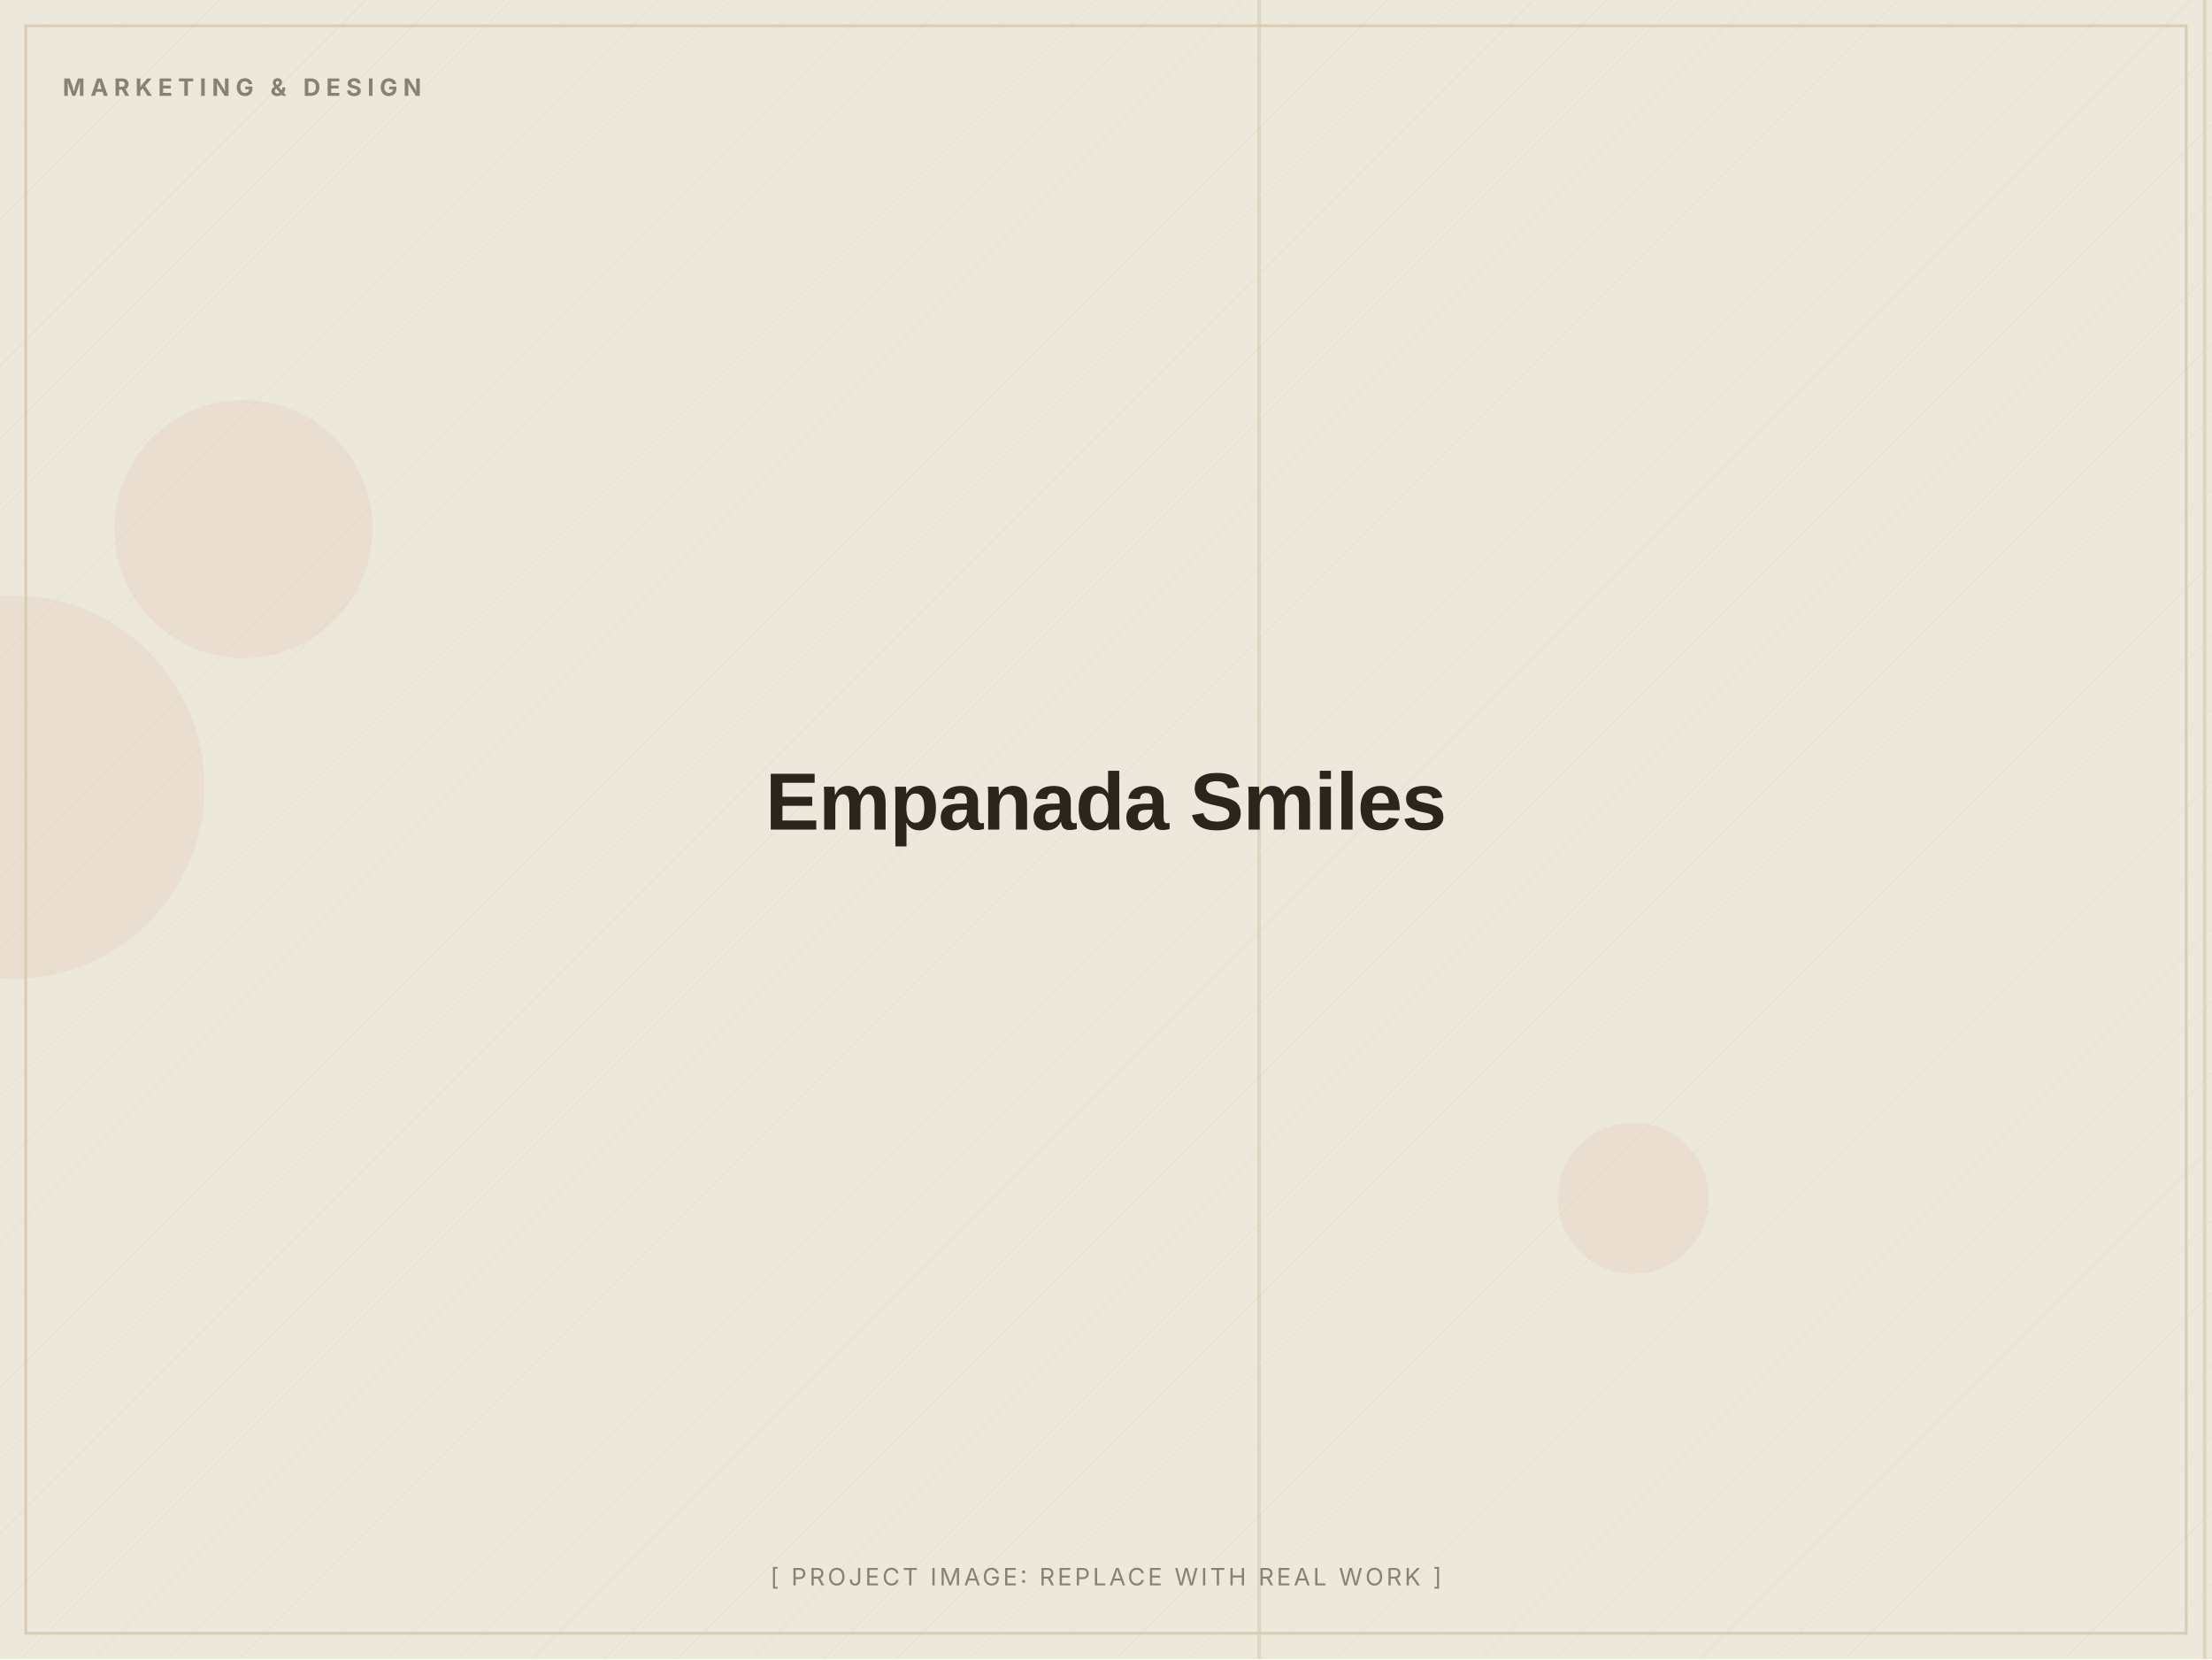
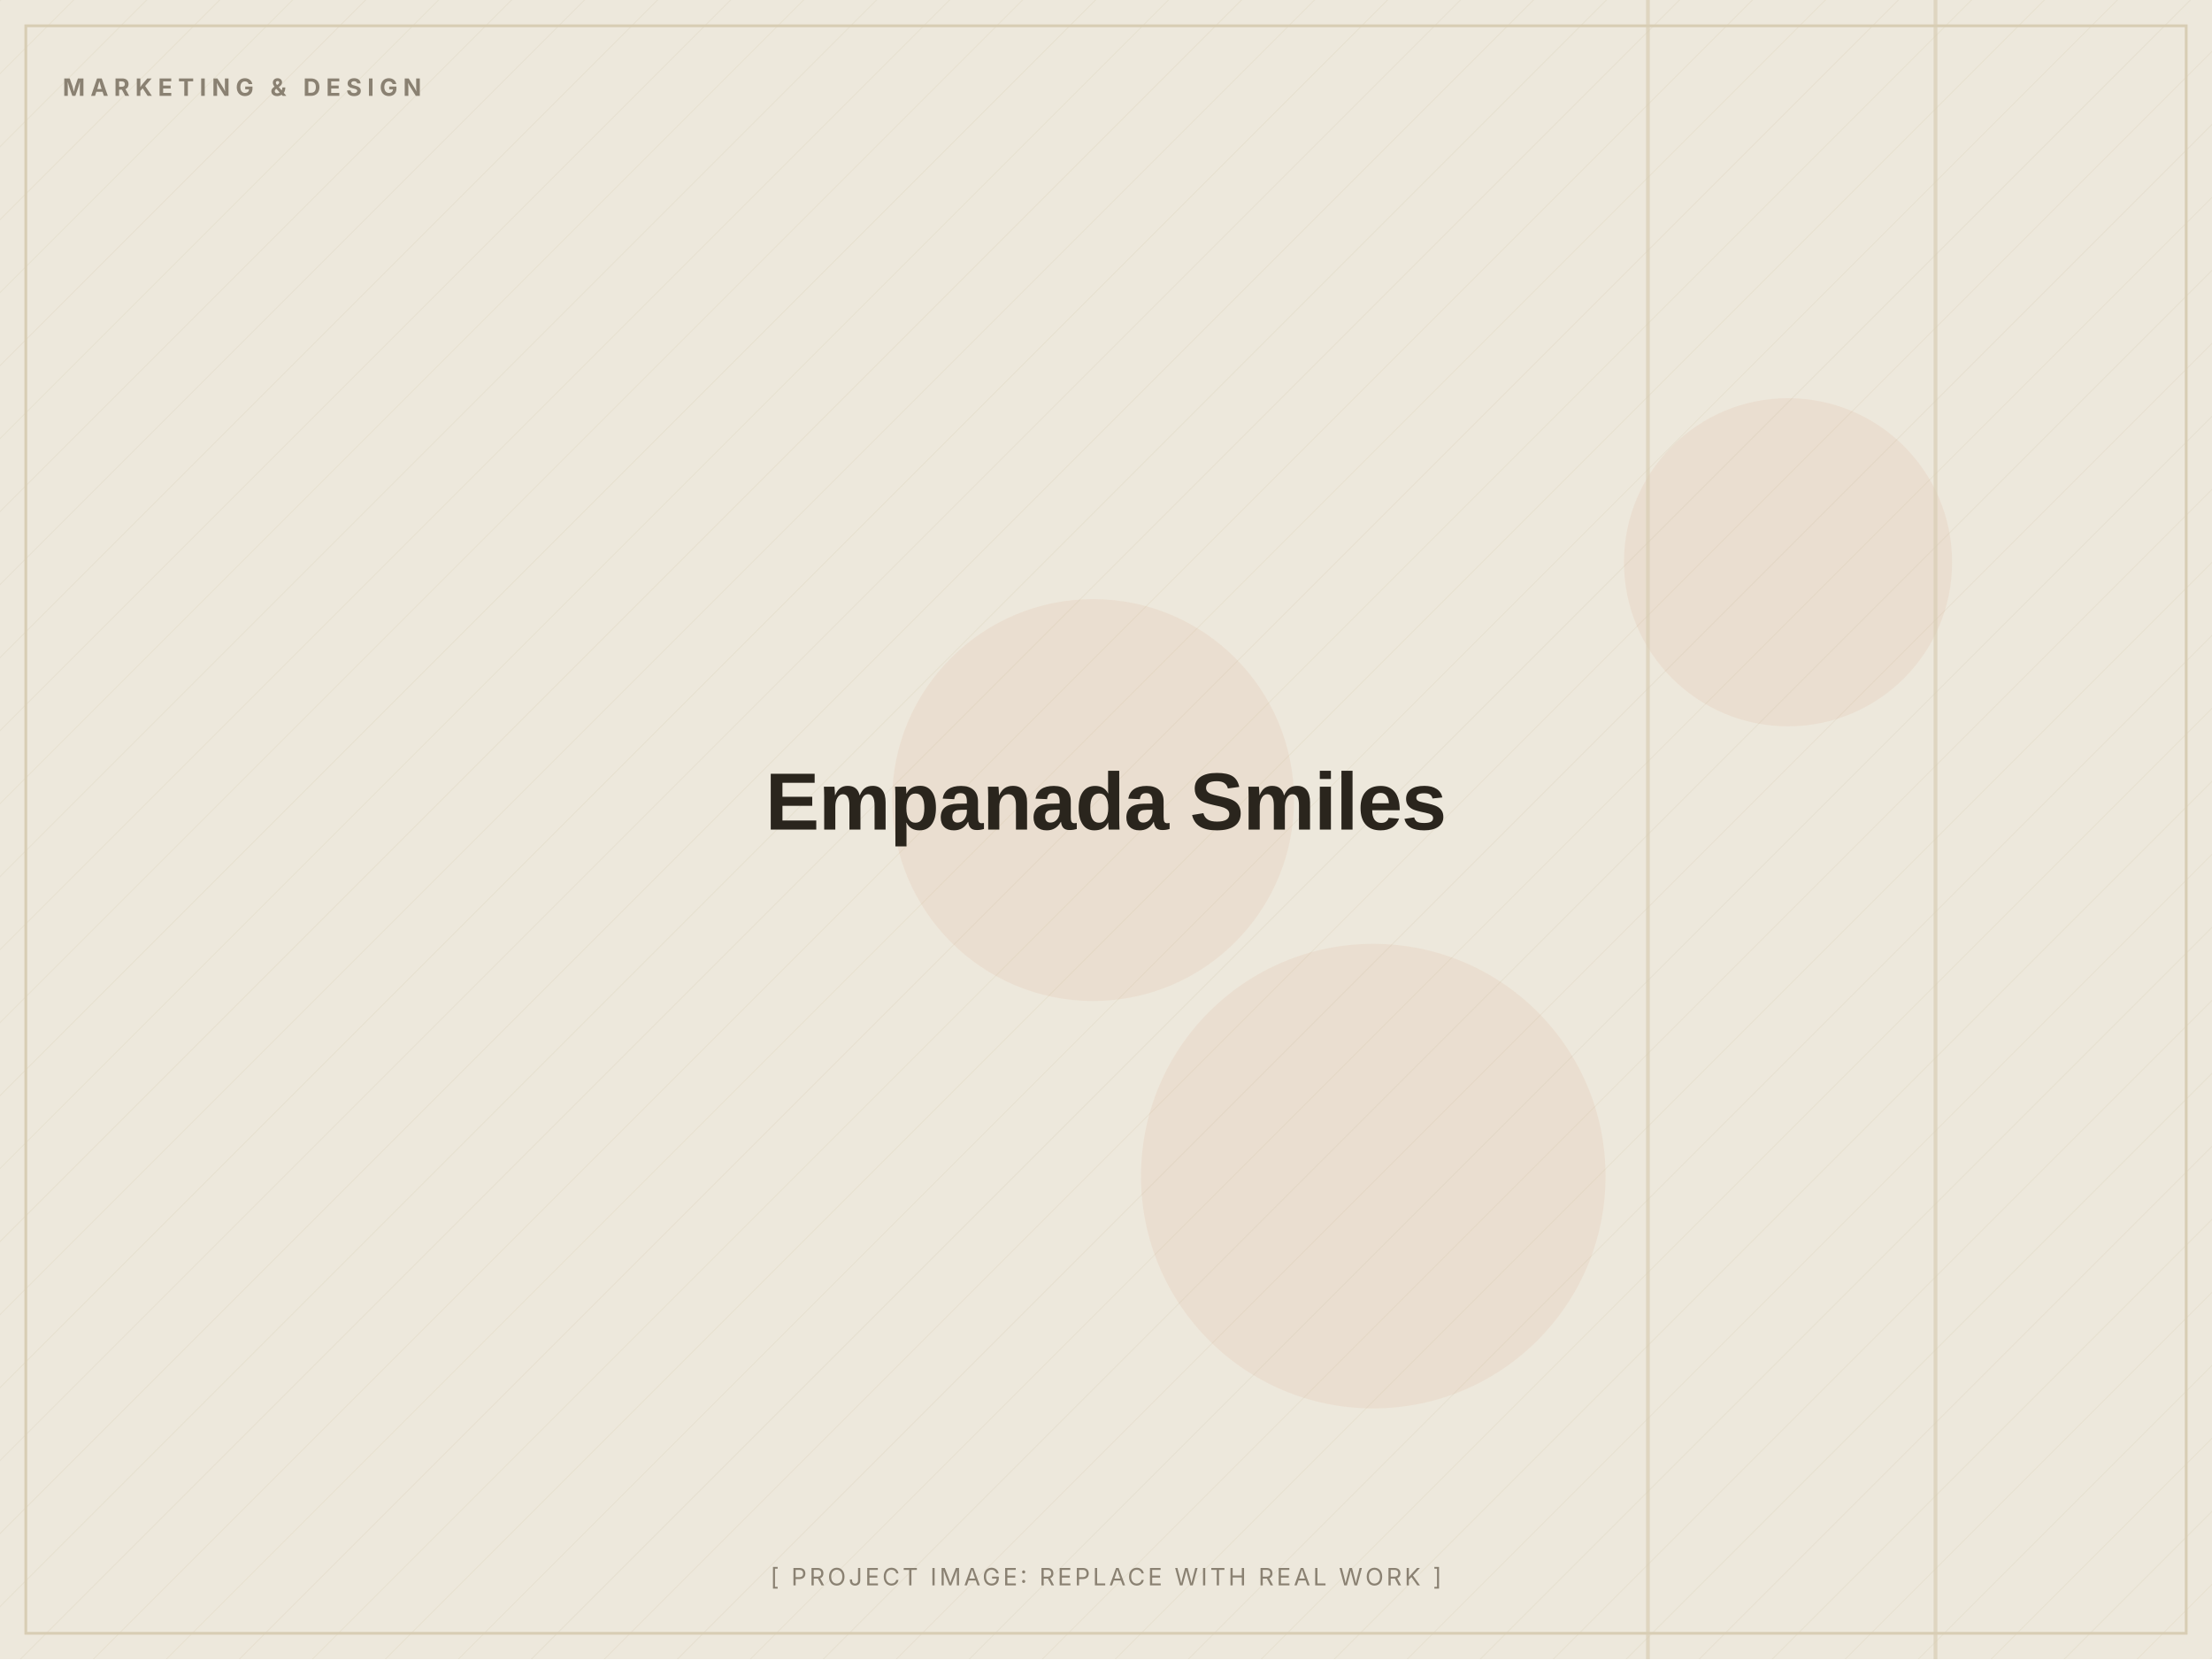
<svg xmlns="http://www.w3.org/2000/svg" width="1200" height="900" viewBox="0 0 1200 900" role="img" aria-label="Empanada Smiles (placeholder image)">
  <defs>
    <pattern id="d" width="28" height="28" patternUnits="userSpaceOnUse" patternTransform="rotate(45)">
      <line x1="0" y1="0" x2="0" y2="28" stroke="#D8CDB4" stroke-width="1" opacity="0.5" />
    </pattern>
  </defs>
  <rect width="1200" height="900" fill="#EDE8DC" />
  <rect width="1200" height="900" fill="url(#d)" opacity="0.55" />
-   <circle cx="132" cy="287" r="70" fill="#C2410C" opacity="0.06" />
-   <circle cx="7" cy="427" r="104" fill="#C2410C" opacity="0.06" />
-   <circle cx="886" cy="650" r="41" fill="#C2410C" opacity="0.06" />
-   <rect x="682" y="0" width="2" height="900" fill="#D8CDB4" opacity="0.7" />
-   <rect x="1195" y="0" width="2" height="900" fill="#D8CDB4" opacity="0.7" />
+   <circle cx="593" cy="434" r="109" fill="#C2410C" opacity="0.06" />
+   <circle cx="970" cy="305" r="89" fill="#C2410C" opacity="0.06" />
+   <circle cx="745" cy="638" r="126" fill="#C2410C" opacity="0.06" />
+   <rect x="893" y="0" width="2" height="900" fill="#D8CDB4" opacity="0.7" />
+   <rect x="1049" y="0" width="2" height="900" fill="#D8CDB4" opacity="0.7" />
  <rect x="14" y="14" width="1172" height="872" fill="none" stroke="#D8CDB4" stroke-width="1.5" />
  <text x="34" y="52" font-family="Inter, Arial, sans-serif" font-weight="700" font-size="13" letter-spacing="3" fill="#8A8172">MARKETING &amp; DESIGN</text>
  <text x="600.0" y="450.0" text-anchor="middle" font-family="Archivo, Arial, sans-serif" font-weight="800" font-size="44" letter-spacing="-0.5" fill="#2A251D">Empanada Smiles</text>
  <text x="600.0" y="860" text-anchor="middle" font-family="Inter, Arial, sans-serif" font-size="13" letter-spacing="1.5" fill="#8A8172">[ PROJECT IMAGE: REPLACE WITH REAL WORK ]</text>
</svg>
